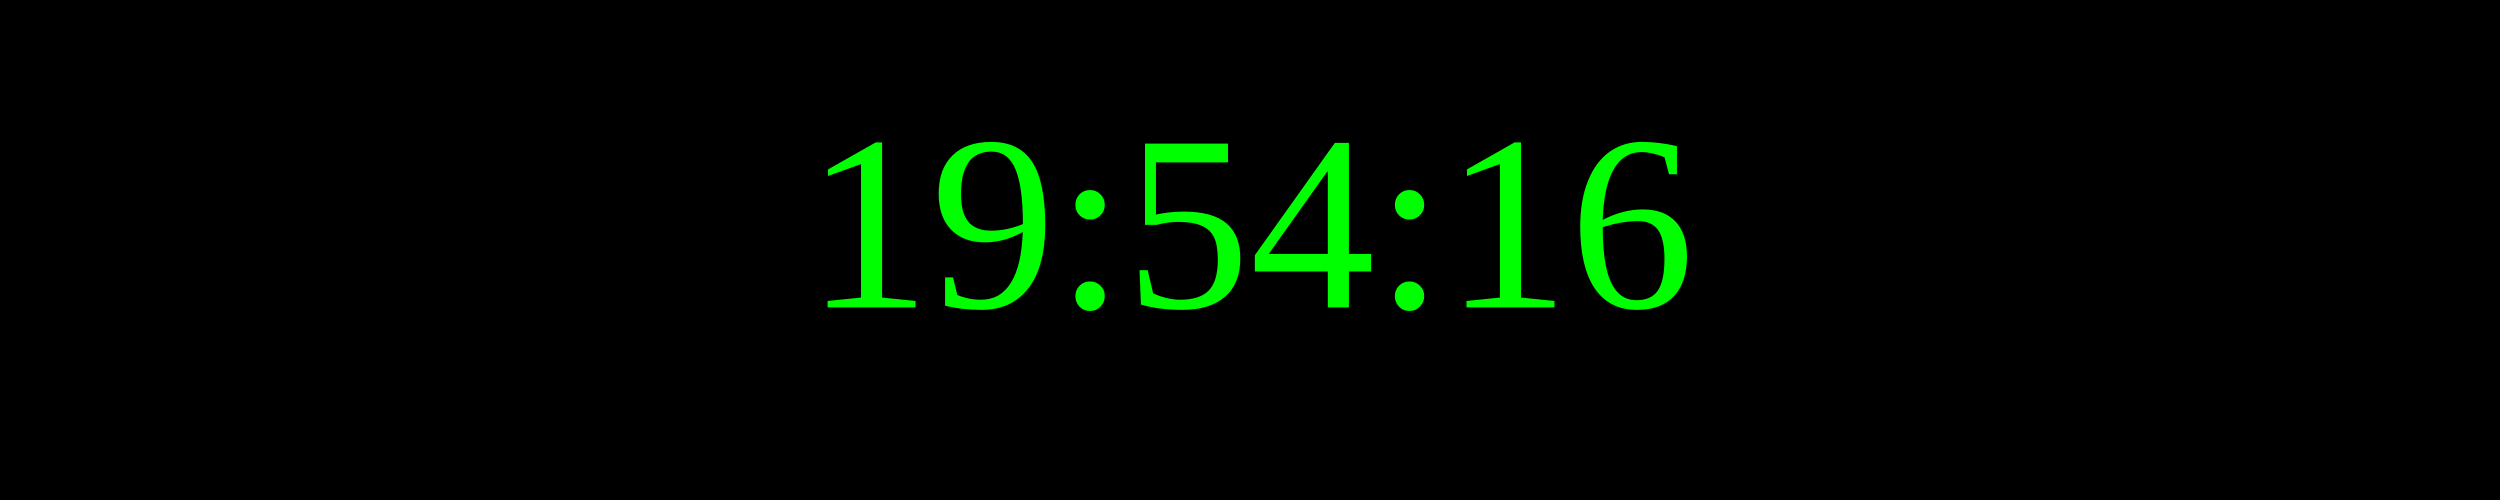
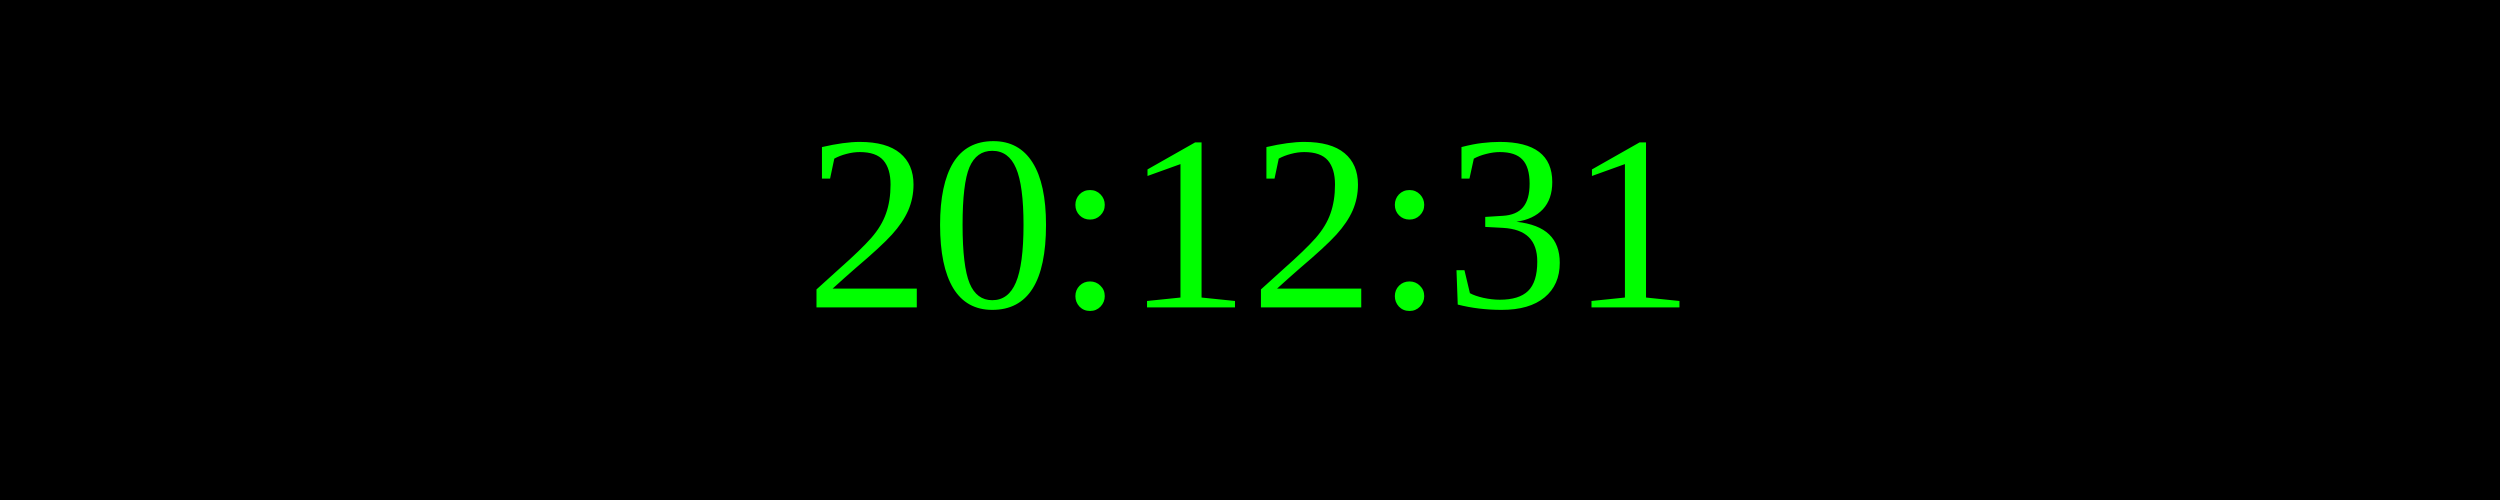
<svg xmlns="http://www.w3.org/2000/svg" width="250" height="50">
  <rect width="100%" height="100%" fill="black" />
  <text x="50%" y="50%" font-size="25" fill="lime" text-anchor="middle" dominant-baseline="middle">
- 19:54:16
+ 20:12:31
</text>
</svg>
